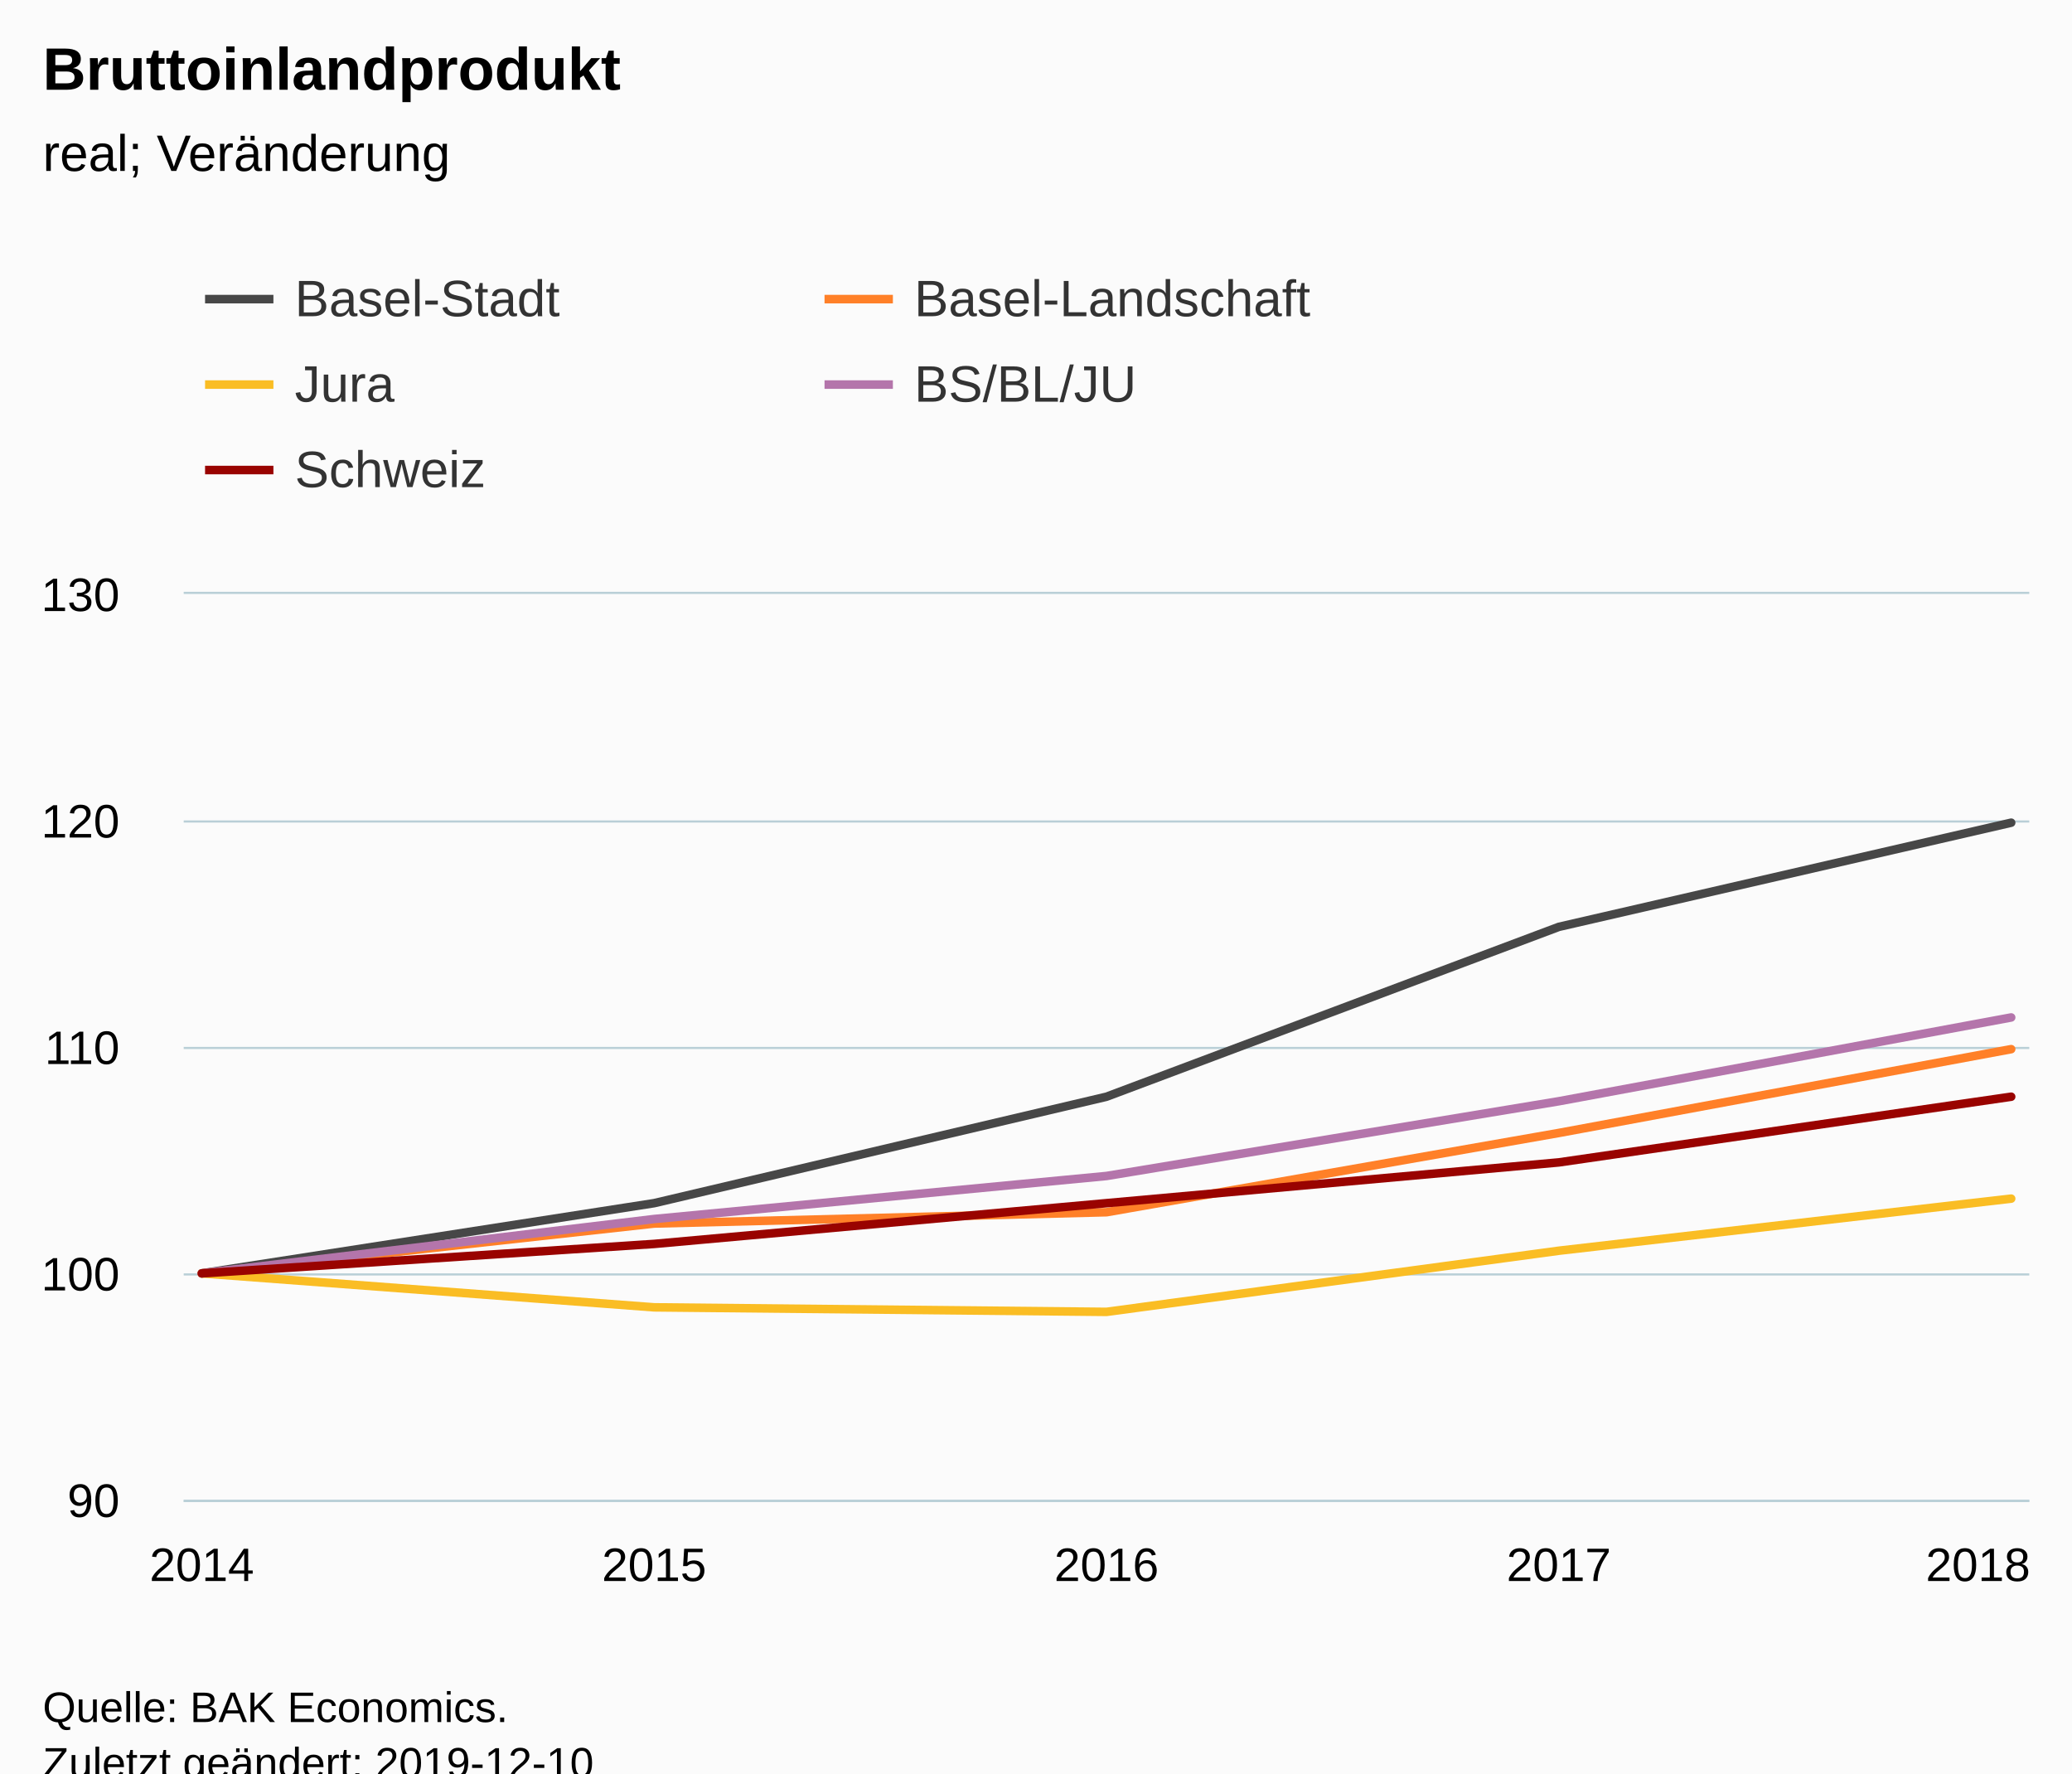
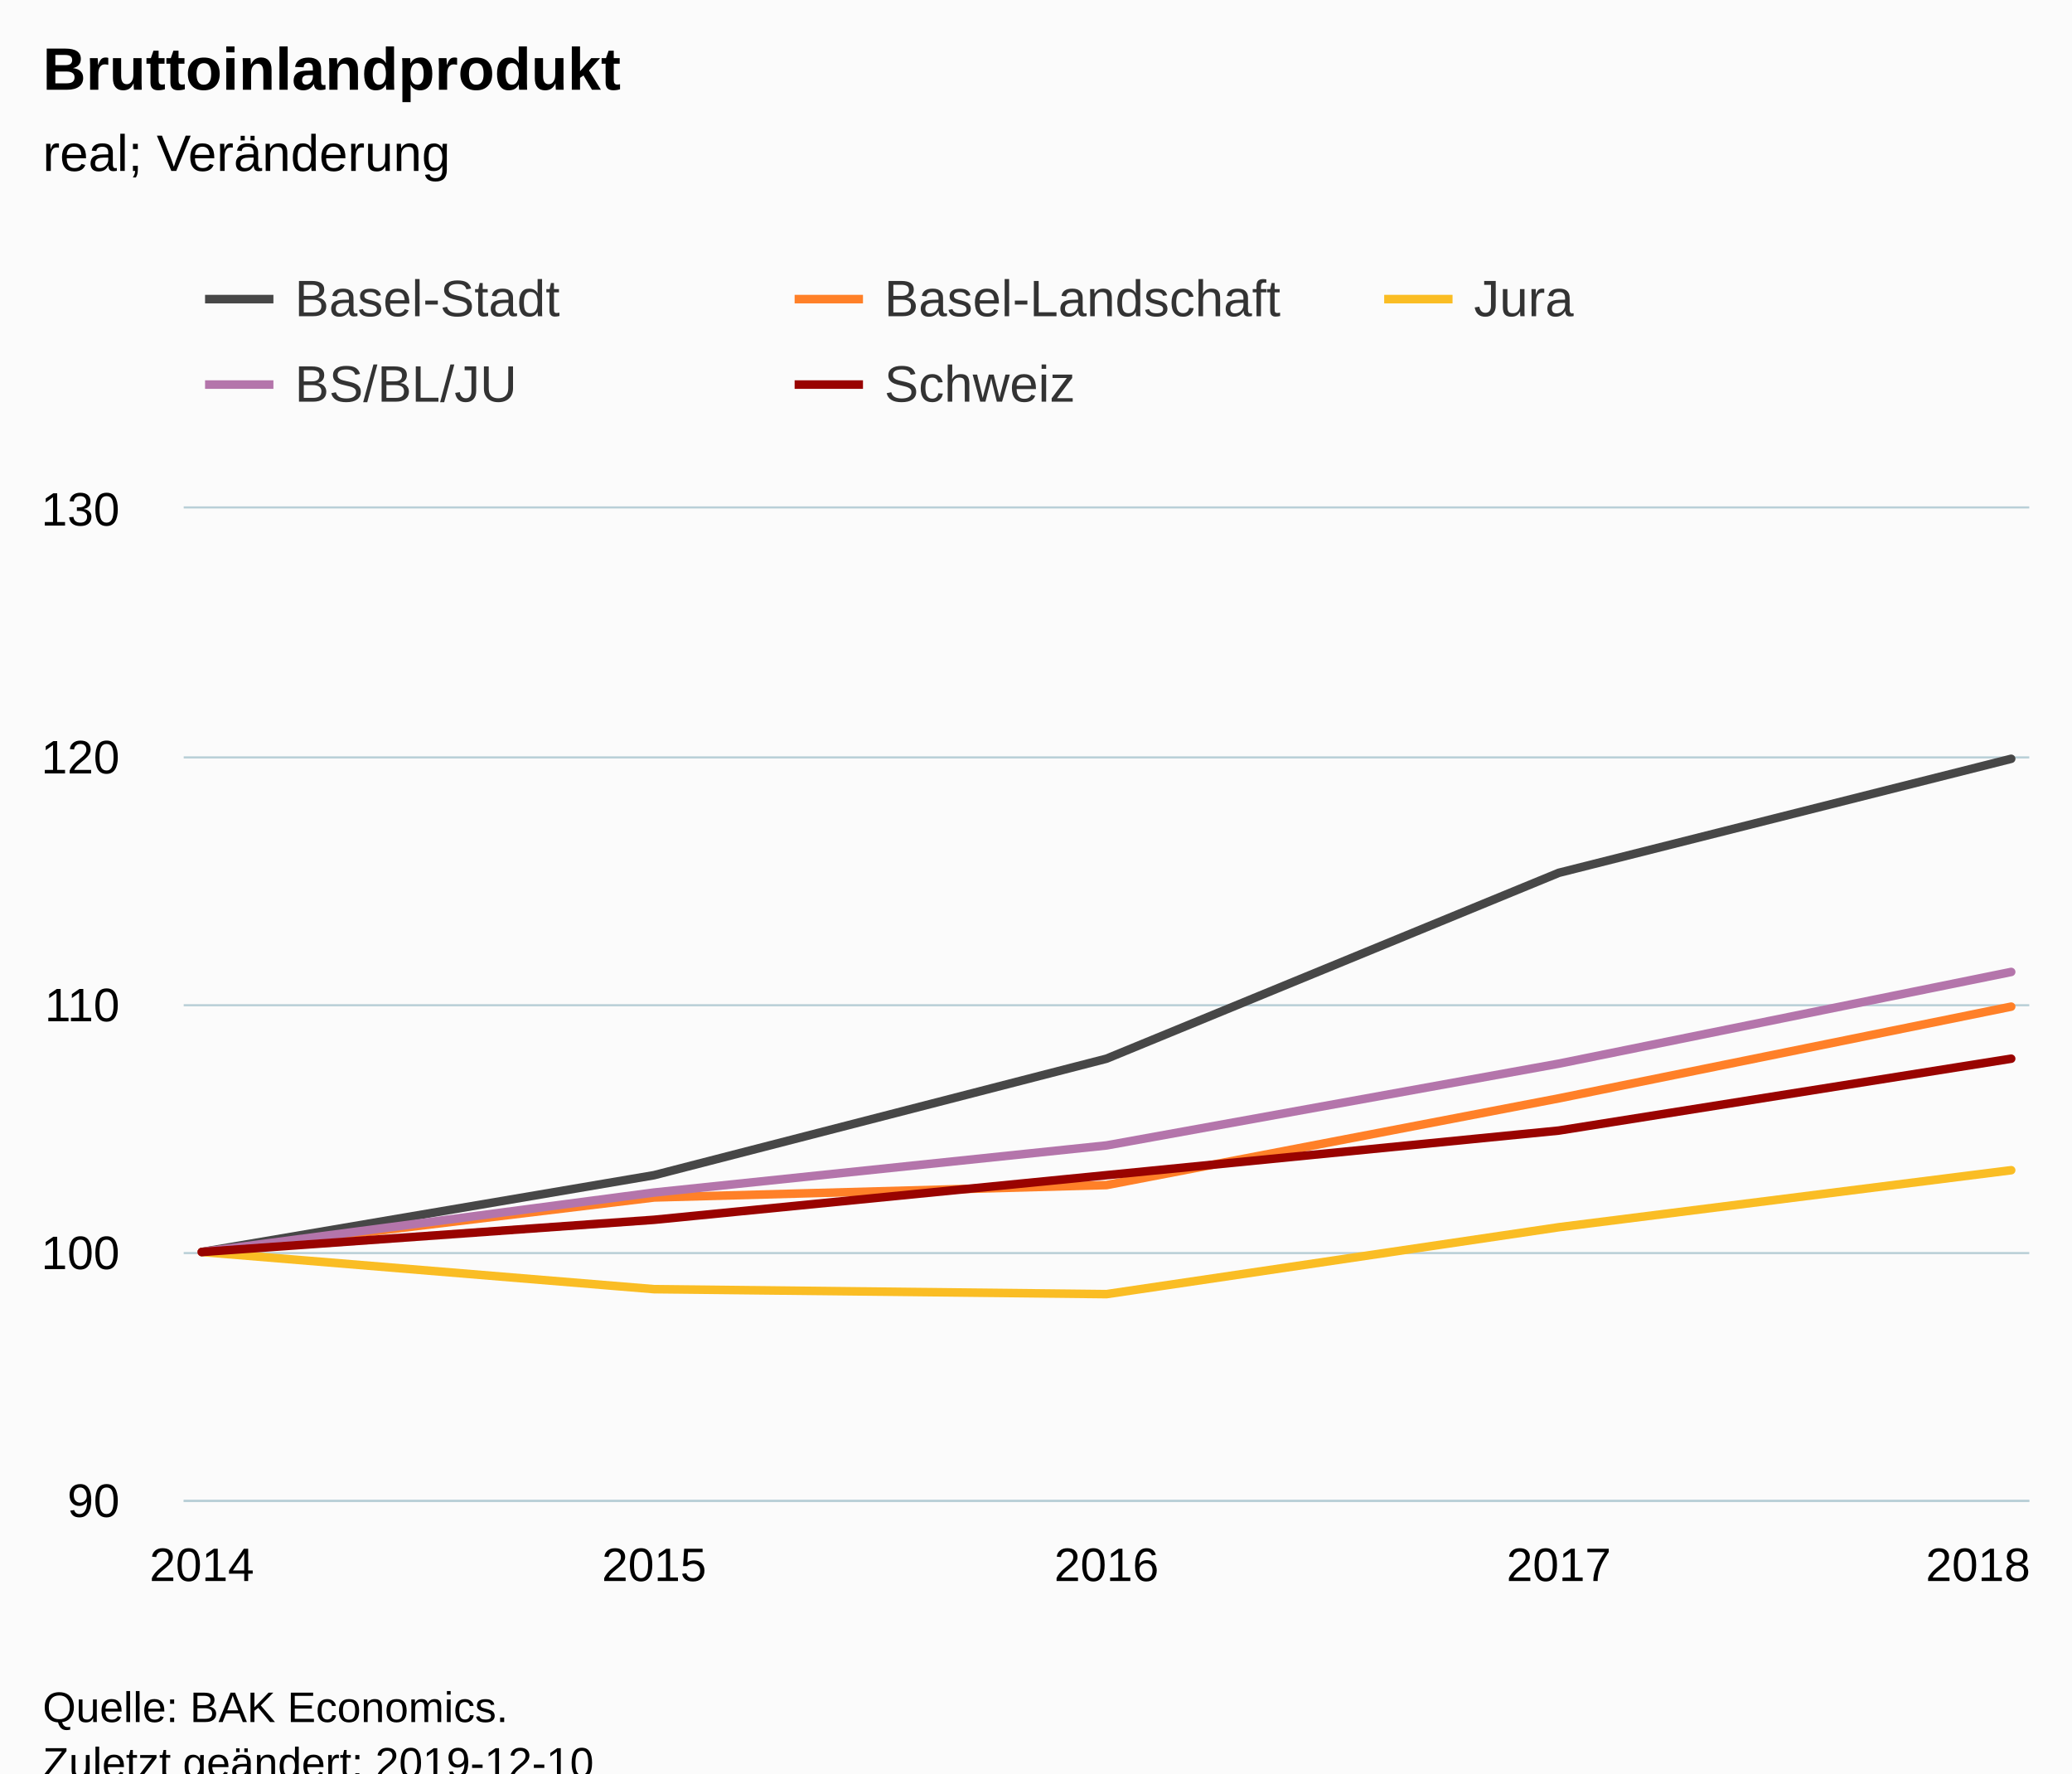
<svg xmlns="http://www.w3.org/2000/svg" version="1.1" class="highcharts-root" style="font-family:Arial;font-size:12px;" viewBox="0 0 485 415">
  <defs>
-     <clipPath id="highcharts-omasqy5-6">
-       <rect x="0" y="0" width="432" height="212" fill="none" />
+     <clipPath id="highcharts-2de0exw-6">
+       <rect x="0" y="0" width="432" height="232" fill="none" />
    </clipPath>
-     <clipPath id="highcharts-omasqy5-7">
-       <rect x="0" y="0" width="432" height="212" fill="none" />
+     <clipPath id="highcharts-2de0exw-7">
+       <rect x="0" y="0" width="432" height="232" fill="none" />
    </clipPath>
  </defs>
  <rect fill="#fbfbfb" class="highcharts-background" x="0" y="0" width="485" height="428" rx="0" ry="0" />
-   <rect fill="none" class="highcharts-plot-background" x="43" y="139" width="432" height="212" />
+   <rect fill="none" class="highcharts-plot-background" x="43" y="119" width="432" height="232" />
  <g class="highcharts-pane-group" data-z-index="0" />
  <g class="highcharts-grid highcharts-xaxis-grid " data-z-index="1">
-     <path fill="none" data-z-index="1" class="highcharts-grid-line" d="M 46.5 139 L 46.5 351" opacity="1" />
-     <path fill="none" data-z-index="1" class="highcharts-grid-line" d="M 152.5 139 L 152.5 351" opacity="1" />
-     <path fill="none" data-z-index="1" class="highcharts-grid-line" d="M 258.5 139 L 258.5 351" opacity="1" />
-     <path fill="none" data-z-index="1" class="highcharts-grid-line" d="M 364.5 139 L 364.5 351" opacity="1" />
-     <path fill="none" data-z-index="1" class="highcharts-grid-line" d="M 470.5 139 L 470.5 351" opacity="1" />
+     <path fill="none" data-z-index="1" class="highcharts-grid-line" d="M 46.5 119 L 46.5 351" opacity="1" />
+     <path fill="none" data-z-index="1" class="highcharts-grid-line" d="M 152.5 119 L 152.5 351" opacity="1" />
+     <path fill="none" data-z-index="1" class="highcharts-grid-line" d="M 258.5 119 L 258.5 351" opacity="1" />
+     <path fill="none" data-z-index="1" class="highcharts-grid-line" d="M 364.5 119 L 364.5 351" opacity="1" />
+     <path fill="none" data-z-index="1" class="highcharts-grid-line" d="M 470.5 119 L 470.5 351" opacity="1" />
  </g>
  <g class="highcharts-grid highcharts-yaxis-grid " data-z-index="1">
    <path fill="none" stroke="#B9CFD7" stroke-width="0.5" data-z-index="1" class="highcharts-grid-line" d="M 43 351.25 L 475 351.25" opacity="1" />
-     <path fill="none" stroke="#B9CFD7" stroke-width="0.5" data-z-index="1" class="highcharts-grid-line" d="M 43 298.25 L 475 298.25" opacity="1" />
-     <path fill="none" stroke="#B9CFD7" stroke-width="0.5" data-z-index="1" class="highcharts-grid-line" d="M 43 245.25 L 475 245.25" opacity="1" />
-     <path fill="none" stroke="#B9CFD7" stroke-width="0.5" data-z-index="1" class="highcharts-grid-line" d="M 43 192.25 L 475 192.25" opacity="1" />
-     <path fill="none" stroke="#B9CFD7" stroke-width="0.5" data-z-index="1" class="highcharts-grid-line" d="M 43 138.75 L 475 138.75" opacity="1" />
+     <path fill="none" stroke="#B9CFD7" stroke-width="0.5" data-z-index="1" class="highcharts-grid-line" d="M 43 293.25 L 475 293.25" opacity="1" />
+     <path fill="none" stroke="#B9CFD7" stroke-width="0.5" data-z-index="1" class="highcharts-grid-line" d="M 43 235.25 L 475 235.25" opacity="1" />
+     <path fill="none" stroke="#B9CFD7" stroke-width="0.5" data-z-index="1" class="highcharts-grid-line" d="M 43 177.25 L 475 177.25" opacity="1" />
+     <path fill="none" stroke="#B9CFD7" stroke-width="0.5" data-z-index="1" class="highcharts-grid-line" d="M 43 118.75 L 475 118.75" opacity="1" />
  </g>
-   <rect fill="none" class="highcharts-plot-border" data-z-index="1" x="43" y="139" width="432" height="212" />
+   <rect fill="none" class="highcharts-plot-border" data-z-index="1" x="43" y="119" width="432" height="232" />
  <g class="highcharts-axis highcharts-xaxis " data-z-index="2">
    <path fill="none" class="highcharts-axis-line" stroke="#B9CFD7" stroke-width="0.5" data-z-index="7" d="M 43 351.25 L 475 351.25" />
  </g>
  <g class="highcharts-axis highcharts-yaxis " data-z-index="2">
-     <path fill="none" class="highcharts-axis-line" data-z-index="7" d="M 43 139 L 43 351" />
+     <path fill="none" class="highcharts-axis-line" data-z-index="7" d="M 43 119 L 43 351" />
  </g>
  <g class="highcharts-series-group" data-z-index="3">
-     <g data-z-index="0.1" class="highcharts-series highcharts-series-0 highcharts-line-series " transform="translate(43,139) scale(1 1)" clip-path="url(#highcharts-omasqy5-7)">
-       <path fill="none" d="M 4.235 159 L 110.118 142.57 L 216 117.66 L 321.882 77.91 L 427.765 53.53" class="highcharts-graph" data-z-index="1" stroke="rgb(71,71,71)" stroke-width="2" stroke-linejoin="round" stroke-linecap="round" />
+     <g data-z-index="0.1" class="highcharts-series highcharts-series-0 highcharts-line-series " transform="translate(43,119) scale(1 1)" clip-path="url(#highcharts-2de0exw-7)">
+       <path fill="none" d="M 4.235 174 L 110.118 156.02 L 216 128.76 L 321.882 85.26 L 427.765 58.58" class="highcharts-graph" data-z-index="1" stroke="rgb(71,71,71)" stroke-width="2" stroke-linejoin="round" stroke-linecap="round" />
    </g>
-     <g data-z-index="0.1" class="highcharts-markers highcharts-series-0 highcharts-line-series " transform="translate(43,139) scale(1 1)" clip-path="none" />
-     <g data-z-index="0.1" class="highcharts-series highcharts-series-1 highcharts-line-series " transform="translate(43,139) scale(1 1)" clip-path="url(#highcharts-omasqy5-7)">
-       <path fill="none" d="M 4.235 159 L 110.118 147.34 L 216 144.69 L 321.882 126.14 L 427.765 106.53" class="highcharts-graph" data-z-index="1" stroke="rgb(255,128,40)" stroke-width="2" stroke-linejoin="round" stroke-linecap="round" />
+     <g data-z-index="0.1" class="highcharts-markers highcharts-series-0 highcharts-line-series " transform="translate(43,119) scale(1 1)" clip-path="none" />
+     <g data-z-index="0.1" class="highcharts-series highcharts-series-1 highcharts-line-series " transform="translate(43,119) scale(1 1)" clip-path="url(#highcharts-2de0exw-7)">
+       <path fill="none" d="M 4.235 174 L 110.118 161.24 L 216 158.34 L 321.882 138.04 L 427.765 116.58" class="highcharts-graph" data-z-index="1" stroke="rgb(255,128,40)" stroke-width="2" stroke-linejoin="round" stroke-linecap="round" />
    </g>
-     <g data-z-index="0.1" class="highcharts-markers highcharts-series-1 highcharts-line-series " transform="translate(43,139) scale(1 1)" clip-path="none" />
-     <g data-z-index="0.1" class="highcharts-series highcharts-series-2 highcharts-line-series " transform="translate(43,139) scale(1 1)" clip-path="url(#highcharts-omasqy5-7)">
-       <path fill="none" d="M 4.235 159 L 110.118 166.95 L 216 168.01 L 321.882 153.7 L 427.765 141.51" class="highcharts-graph" data-z-index="1" stroke="rgb(250,189,36)" stroke-width="2" stroke-linejoin="round" stroke-linecap="round" />
+     <g data-z-index="0.1" class="highcharts-markers highcharts-series-1 highcharts-line-series " transform="translate(43,119) scale(1 1)" clip-path="none" />
+     <g data-z-index="0.1" class="highcharts-series highcharts-series-2 highcharts-line-series " transform="translate(43,119) scale(1 1)" clip-path="url(#highcharts-2de0exw-7)">
+       <path fill="none" d="M 4.235 174 L 110.118 182.7 L 216 183.86 L 321.882 168.2 L 427.765 154.86" class="highcharts-graph" data-z-index="1" stroke="rgb(250,189,36)" stroke-width="2" stroke-linejoin="round" stroke-linecap="round" />
    </g>
-     <g data-z-index="0.1" class="highcharts-markers highcharts-series-2 highcharts-line-series " transform="translate(43,139) scale(1 1)" clip-path="none" />
-     <g data-z-index="0.1" class="highcharts-series highcharts-series-3 highcharts-line-series " transform="translate(43,139) scale(1 1)" clip-path="url(#highcharts-omasqy5-7)">
-       <path fill="none" d="M 4.235 159 L 110.118 146.28 L 216 136.21 L 321.882 118.72 L 427.765 99.11" class="highcharts-graph" data-z-index="1" stroke="rgb(180,117,171)" stroke-width="2" stroke-linejoin="round" stroke-linecap="round" />
+     <g data-z-index="0.1" class="highcharts-markers highcharts-series-2 highcharts-line-series " transform="translate(43,119) scale(1 1)" clip-path="none" />
+     <g data-z-index="0.1" class="highcharts-series highcharts-series-3 highcharts-line-series " transform="translate(43,119) scale(1 1)" clip-path="url(#highcharts-2de0exw-7)">
+       <path fill="none" d="M 4.235 174 L 110.118 160.08 L 216 149.06 L 321.882 129.92 L 427.765 108.46" class="highcharts-graph" data-z-index="1" stroke="rgb(180,117,171)" stroke-width="2" stroke-linejoin="round" stroke-linecap="round" />
    </g>
-     <g data-z-index="0.1" class="highcharts-markers highcharts-series-3 highcharts-line-series " transform="translate(43,139) scale(1 1)" clip-path="none" />
-     <g data-z-index="0.1" class="highcharts-series highcharts-series-4 highcharts-line-series " transform="translate(43,139) scale(1 1)" clip-path="url(#highcharts-omasqy5-7)">
-       <path fill="none" d="M 4.235 159 L 110.118 152.11 L 216 142.57 L 321.882 133.03 L 427.765 117.66" class="highcharts-graph" data-z-index="1" stroke="rgb(153,3,0)" stroke-width="2" stroke-linejoin="round" stroke-linecap="round" />
+     <g data-z-index="0.1" class="highcharts-markers highcharts-series-3 highcharts-line-series " transform="translate(43,119) scale(1 1)" clip-path="none" />
+     <g data-z-index="0.1" class="highcharts-series highcharts-series-4 highcharts-line-series " transform="translate(43,119) scale(1 1)" clip-path="url(#highcharts-2de0exw-7)">
+       <path fill="none" d="M 4.235 174 L 110.118 166.46 L 216 156.02 L 321.882 145.58 L 427.765 128.76" class="highcharts-graph" data-z-index="1" stroke="rgb(153,3,0)" stroke-width="2" stroke-linejoin="round" stroke-linecap="round" />
    </g>
-     <g data-z-index="0.1" class="highcharts-markers highcharts-series-4 highcharts-line-series " transform="translate(43,139) scale(1 1)" clip-path="none" />
+     <g data-z-index="0.1" class="highcharts-markers highcharts-series-4 highcharts-line-series " transform="translate(43,119) scale(1 1)" clip-path="none" />
  </g>
  <text x="10" text-anchor="start" class="highcharts-title" data-z-index="4" style="color:#000000;font-size:14px;font-weight:bold;fill:#000000;" y="21">
    <tspan>Bruttoinlandprodukt</tspan>
  </text>
  <text x="10" text-anchor="start" class="highcharts-subtitle" data-z-index="4" style="color:#000000;font-size:12px;font-weight:normal;font-family:Arial;fill:#000000;" y="40">
    <tspan>real; Veränderung</tspan>
  </text>
  <g class="highcharts-legend" data-z-index="7" transform="translate(40,56)">
-     <rect fill="none" class="highcharts-legend-box" rx="0" ry="0" x="0" y="0" width="286" height="71" visibility="visible" />
+     <rect fill="none" class="highcharts-legend-box" rx="0" ry="0" x="0" y="0" width="410" height="51" visibility="visible" />
    <g data-z-index="1">
      <g>
        <g class="highcharts-legend-item highcharts-line-series highcharts-color-undefined highcharts-series-0" data-z-index="1" transform="translate(8,3)">
          <path fill="none" d="M 0 11 L 16 11" class="highcharts-graph" stroke="rgb(71,71,71)" stroke-width="2" />
          <text x="21" style="color:#333333;font-size:12px;font-weight:normal;cursor:pointer;fill:#333333;" text-anchor="start" data-z-index="2" y="15">
            <tspan>Basel-Stadt</tspan>
          </text>
        </g>
-         <g class="highcharts-legend-item highcharts-line-series highcharts-color-undefined highcharts-series-1" data-z-index="1" transform="translate(153,3)">
+         <g class="highcharts-legend-item highcharts-line-series highcharts-color-undefined highcharts-series-1" data-z-index="1" transform="translate(146,3)">
          <path fill="none" d="M 0 11 L 16 11" class="highcharts-graph" stroke="rgb(255,128,40)" stroke-width="2" />
          <text x="21" y="15" style="color:#333333;font-size:12px;font-weight:normal;cursor:pointer;fill:#333333;" text-anchor="start" data-z-index="2">
            <tspan>Basel-Landschaft</tspan>
          </text>
        </g>
-         <g class="highcharts-legend-item highcharts-line-series highcharts-color-undefined highcharts-series-2" data-z-index="1" transform="translate(8,23)">
+         <g class="highcharts-legend-item highcharts-line-series highcharts-color-undefined highcharts-series-2" data-z-index="1" transform="translate(284,3)">
          <path fill="none" d="M 0 11 L 16 11" class="highcharts-graph" stroke="rgb(250,189,36)" stroke-width="2" />
          <text x="21" y="15" style="color:#333333;font-size:12px;font-weight:normal;cursor:pointer;fill:#333333;" text-anchor="start" data-z-index="2">
            <tspan>Jura</tspan>
          </text>
        </g>
-         <g class="highcharts-legend-item highcharts-line-series highcharts-color-undefined highcharts-series-3" data-z-index="1" transform="translate(153,23)">
+         <g class="highcharts-legend-item highcharts-line-series highcharts-color-undefined highcharts-series-3" data-z-index="1" transform="translate(8,23)">
          <path fill="none" d="M 0 11 L 16 11" class="highcharts-graph" stroke="rgb(180,117,171)" stroke-width="2" />
          <text x="21" y="15" style="color:#333333;font-size:12px;font-weight:normal;cursor:pointer;fill:#333333;" text-anchor="start" data-z-index="2">
            <tspan>BS/BL/JU</tspan>
          </text>
        </g>
-         <g class="highcharts-legend-item highcharts-line-series highcharts-color-undefined highcharts-series-4" data-z-index="1" transform="translate(8,43)">
+         <g class="highcharts-legend-item highcharts-line-series highcharts-color-undefined highcharts-series-4" data-z-index="1" transform="translate(146,23)">
          <path fill="none" d="M 0 11 L 16 11" class="highcharts-graph" stroke="rgb(153,3,0)" stroke-width="2" />
          <text x="21" y="15" style="color:#333333;font-size:12px;font-weight:normal;cursor:pointer;fill:#333333;" text-anchor="start" data-z-index="2">
            <tspan>Schweiz</tspan>
          </text>
        </g>
      </g>
    </g>
  </g>
  <g class="highcharts-axis-labels highcharts-xaxis-labels " data-z-index="7">
    <text x="47.235" style="color:#000000;cursor:default;font-size:11px;fill:#000000;" text-anchor="middle" transform="translate(0,0)" y="370" opacity="1">2014</text>
    <text x="153.118" style="color:#000000;cursor:default;font-size:11px;fill:#000000;" text-anchor="middle" transform="translate(0,0)" y="370" opacity="1">2015</text>
    <text x="259" style="color:#000000;cursor:default;font-size:11px;fill:#000000;" text-anchor="middle" transform="translate(0,0)" y="370" opacity="1">2016</text>
    <text x="364.882" style="color:#000000;cursor:default;font-size:11px;fill:#000000;" text-anchor="middle" transform="translate(0,0)" y="370" opacity="1">2017</text>
    <text x="463" style="color:#000000;cursor:default;font-size:11px;fill:#000000;" text-anchor="middle" transform="translate(0,0)" y="370" opacity="1">2018</text>
  </g>
  <g class="highcharts-axis-labels highcharts-yaxis-labels " data-z-index="7">
    <text x="28" style="color:#000000;cursor:default;font-size:11px;fill:#000000;" text-anchor="end" transform="translate(0,0)" y="355" opacity="1">90</text>
-     <text x="28" style="color:#000000;cursor:default;font-size:11px;fill:#000000;" text-anchor="end" transform="translate(0,0)" y="302" opacity="1">100</text>
-     <text x="28" style="color:#000000;cursor:default;font-size:11px;fill:#000000;" text-anchor="end" transform="translate(0,0)" y="249" opacity="1">110</text>
-     <text x="28" style="color:#000000;cursor:default;font-size:11px;fill:#000000;" text-anchor="end" transform="translate(0,0)" y="196" opacity="1">120</text>
-     <text x="28" style="color:#000000;cursor:default;font-size:11px;fill:#000000;" text-anchor="end" transform="translate(0,0)" y="143" opacity="1">130</text>
+     <text x="28" style="color:#000000;cursor:default;font-size:11px;fill:#000000;" text-anchor="end" transform="translate(0,0)" y="297" opacity="1">100</text>
+     <text x="28" style="color:#000000;cursor:default;font-size:11px;fill:#000000;" text-anchor="end" transform="translate(0,0)" y="239" opacity="1">110</text>
+     <text x="28" style="color:#000000;cursor:default;font-size:11px;fill:#000000;" text-anchor="end" transform="translate(0,0)" y="181" opacity="1">120</text>
+     <text x="28" style="color:#000000;cursor:default;font-size:11px;fill:#000000;" text-anchor="end" transform="translate(0,0)" y="123" opacity="1">130</text>
  </g>
  <text x="10" class="highcharts-credits" text-anchor="start" data-z-index="8" style="cursor:default;color:#000000;font-size:10px;fill:#000000;" y="403">
    <tspan>Quelle: BAK Economics.</tspan>
    <tspan x="10" dy="13">Zuletzt geändert: 2019-12-10</tspan>
  </text>
</svg>
